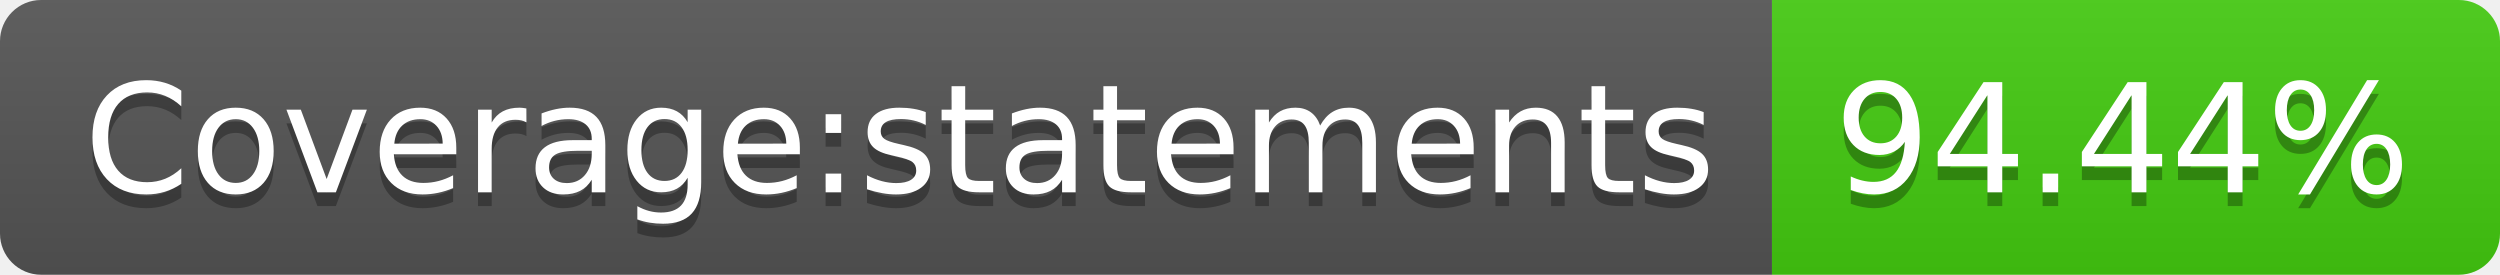
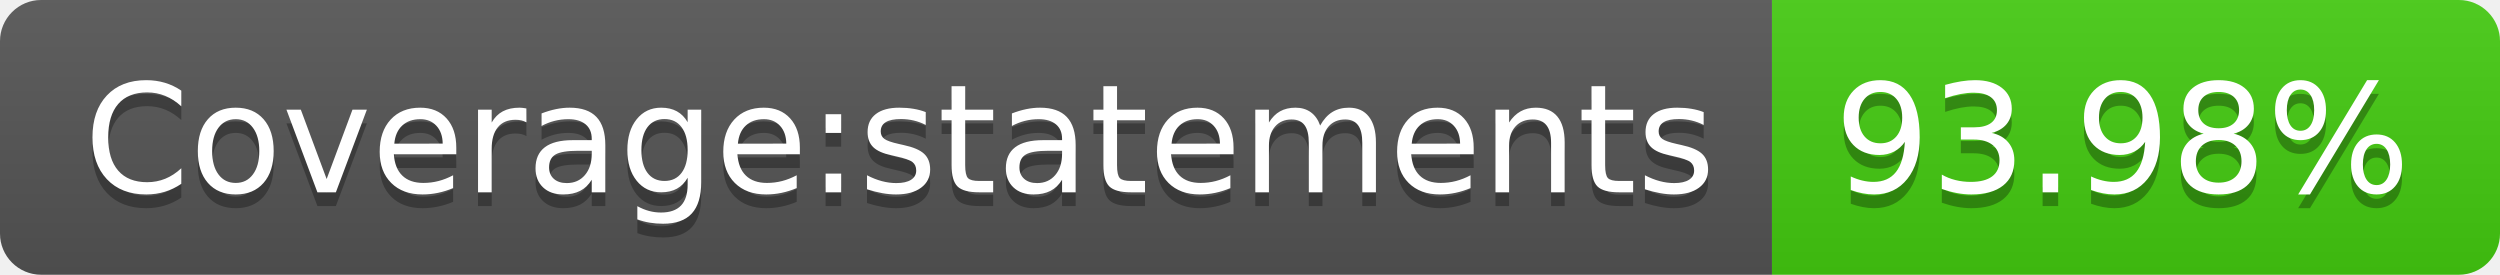
- <svg xmlns="http://www.w3.org/2000/svg" width="182" height="20" role="img" aria-label="Coverage:statements: 94.44%">
+ <svg xmlns="http://www.w3.org/2000/svg" width="182" height="20" role="img" aria-label="Coverage:statements: 93.98%">
  <linearGradient id="s" x2="0" y2="100%">
    <stop offset="0" stop-color="#bbb" stop-opacity=".1" />
    <stop offset="1" stop-opacity=".1" />
  </linearGradient>
  <clipPath id="r">
    <rect width="182" height="20" rx="3" fill="#fff" />
  </clipPath>
  <g clip-path="url(#r)">
    <rect width="129" height="20" fill="#555" />
    <rect x="129" width="53" height="20" fill="#4c1" />
    <rect width="182" height="20" fill="url(#s)" />
  </g>
  <g fill="#fff" text-anchor="middle" font-family="Verdana,Geneva,DejaVu Sans,sans-serif" text-rendering="geometricPrecision" font-size="110">
    <text aria-hidden="true" x="655" y="150" fill="#010101" fill-opacity=".3" transform="scale(.1)" textLength="1190">Coverage:statements</text>
    <text x="655" y="140" transform="scale(.1)" fill="#fff" textLength="1190">Coverage:statements</text>
-     <text aria-hidden="true" x="1545" y="150" fill="#010101" fill-opacity=".3" transform="scale(.1)" textLength="430">94.44%</text>
-     <text x="1545" y="140" transform="scale(.1)" fill="#fff" textLength="430">94.44%</text>
+     <text aria-hidden="true" x="1545" y="150" fill="#010101" fill-opacity=".3" transform="scale(.1)" textLength="430">93.98%</text>
+     <text x="1545" y="140" transform="scale(.1)" fill="#fff" textLength="430">93.98%</text>
  </g>
</svg>
